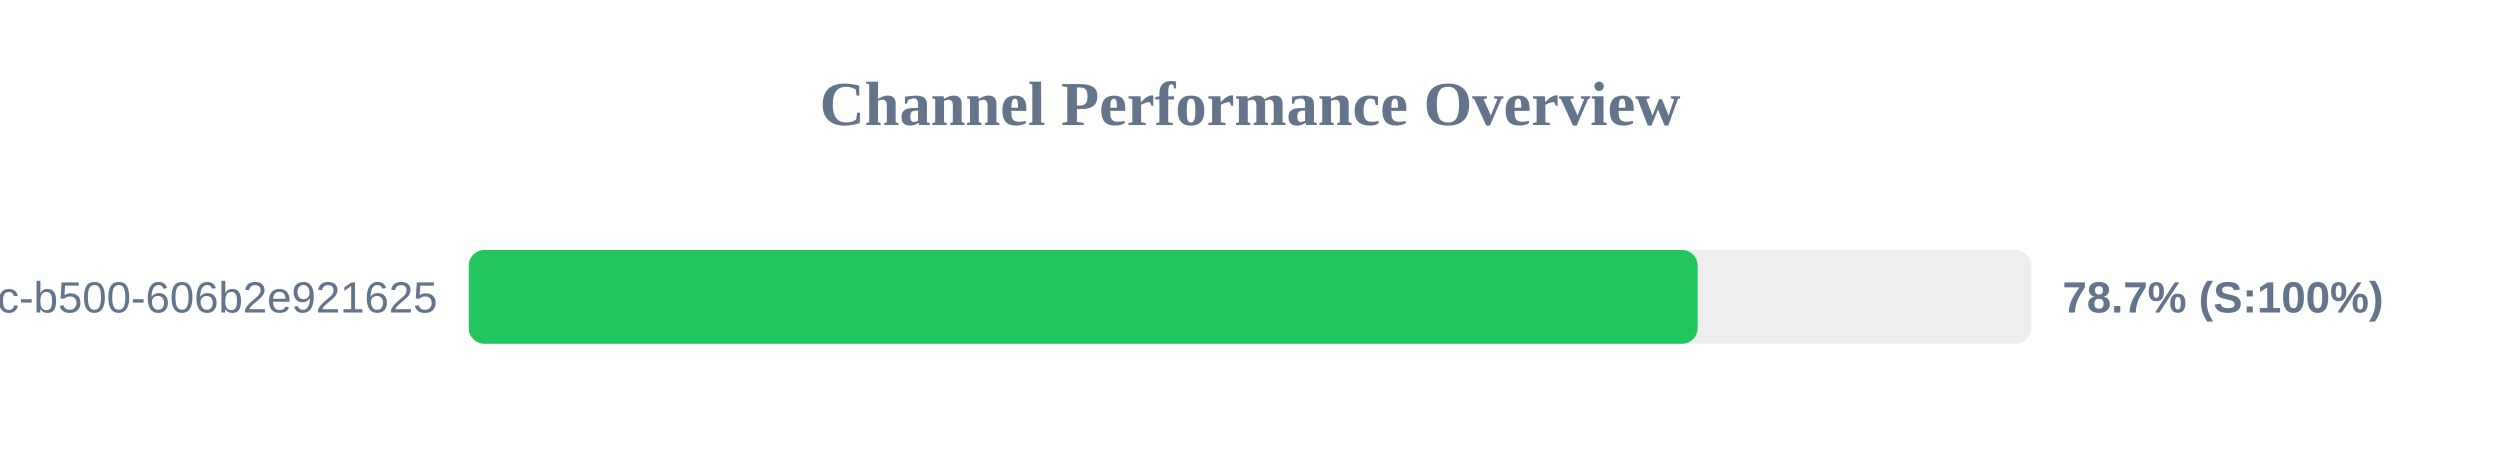
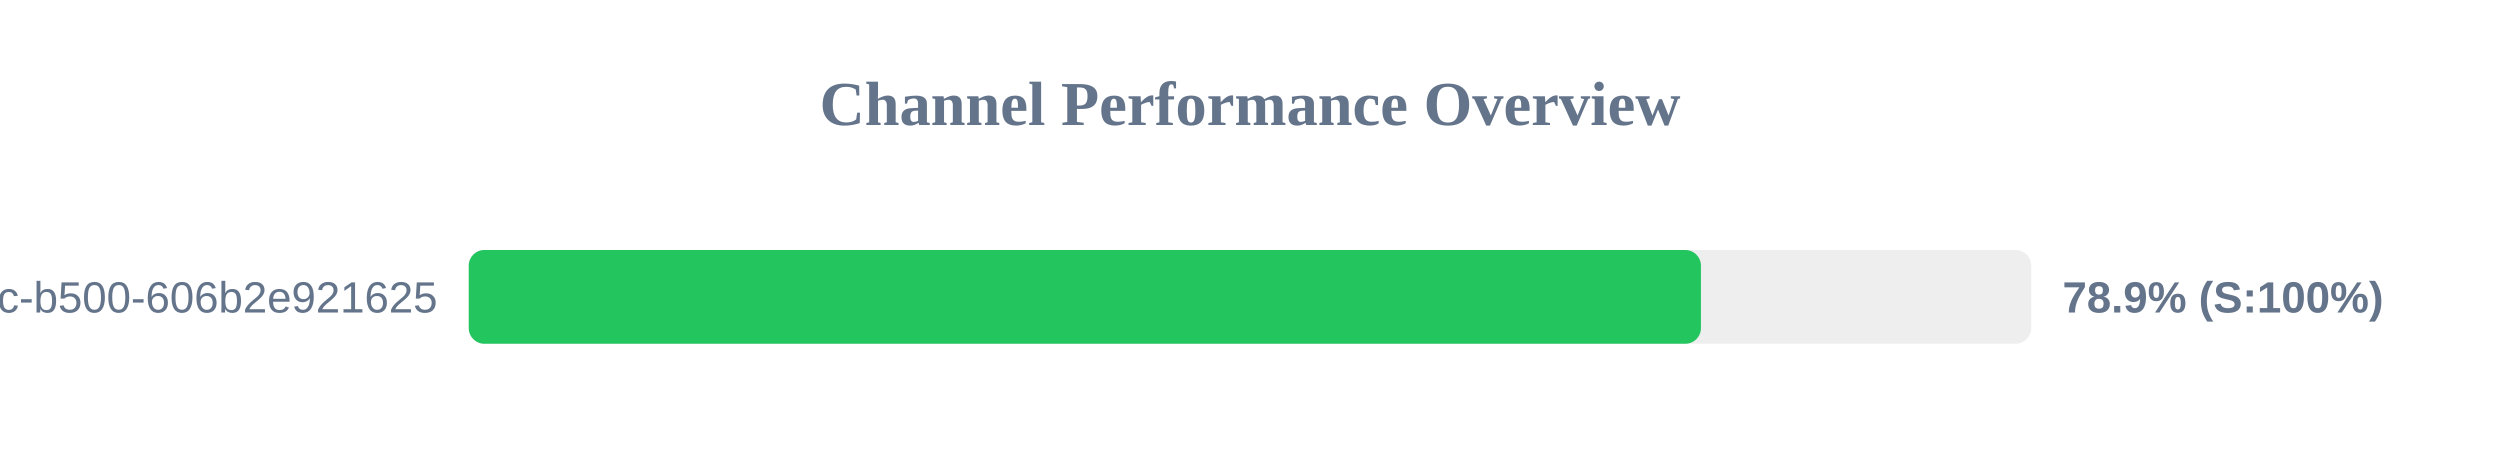
<svg xmlns="http://www.w3.org/2000/svg" width="800" height="150" version="1.1">
  <style>
        .row { font: 14px Arial; fill: #64748b; }
        .score { font: bold 14px Arial; fill: #64748b; }
    </style>
  <text x="400" y="40" text-anchor="middle" font-size="20px" font-weight="bold" fill="#64748b">Channel Performance Overview</text>
  <rect x="150" y="80" width="500" height="30" fill="#eee" rx="5" />
-   <rect x="150" y="80" width="393.25" height="30" fill="#22c55e" rx="5" />
+   <rect x="150" y="80" width="394.3" height="30" fill="#22c55e" rx="5" />
  <text x="140" y="100" text-anchor="end" class="row">?uuid=f901861b-6491-450c-b500-606b2e921625</text>
-   <text x="660" y="100" text-anchor="start" class="score">78.7% (S:100%)</text>
+   <text x="660" y="100" text-anchor="start" class="score">78.9% (S:100%)</text>
</svg>
